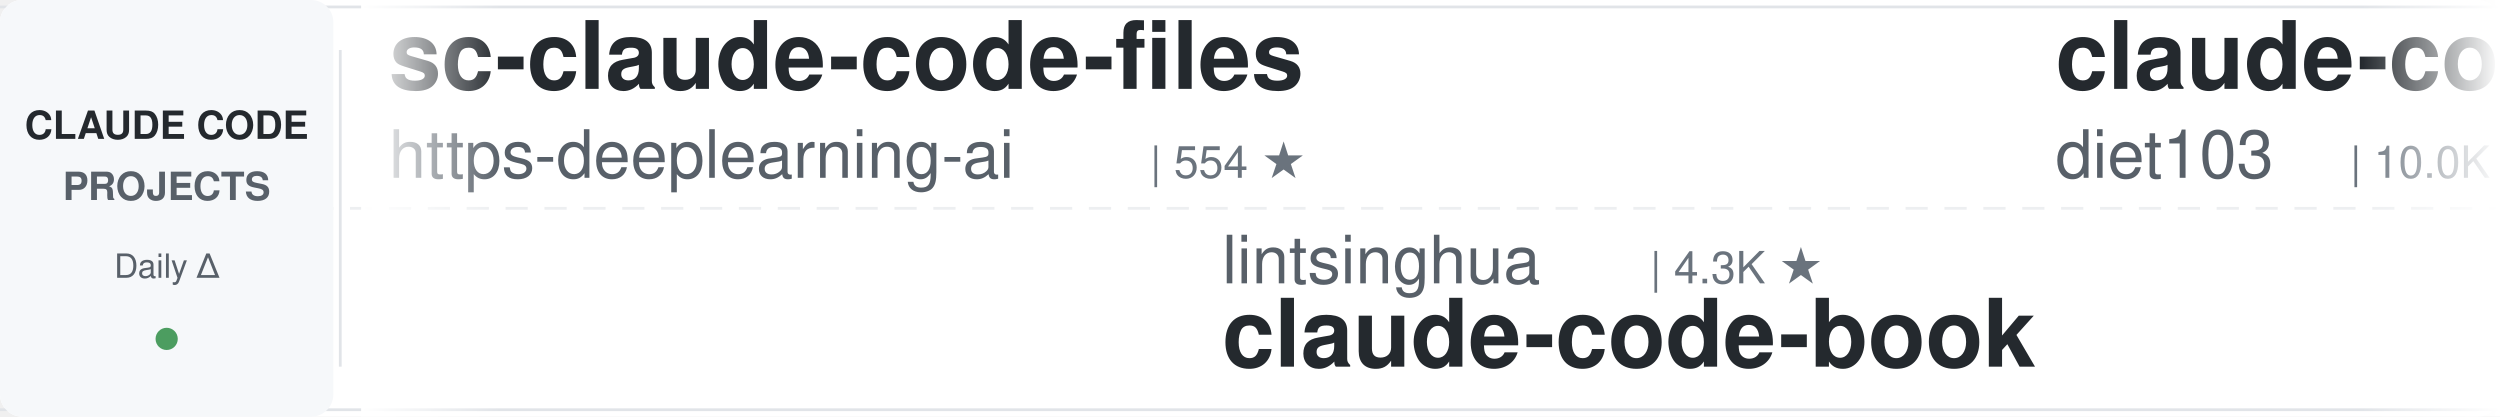
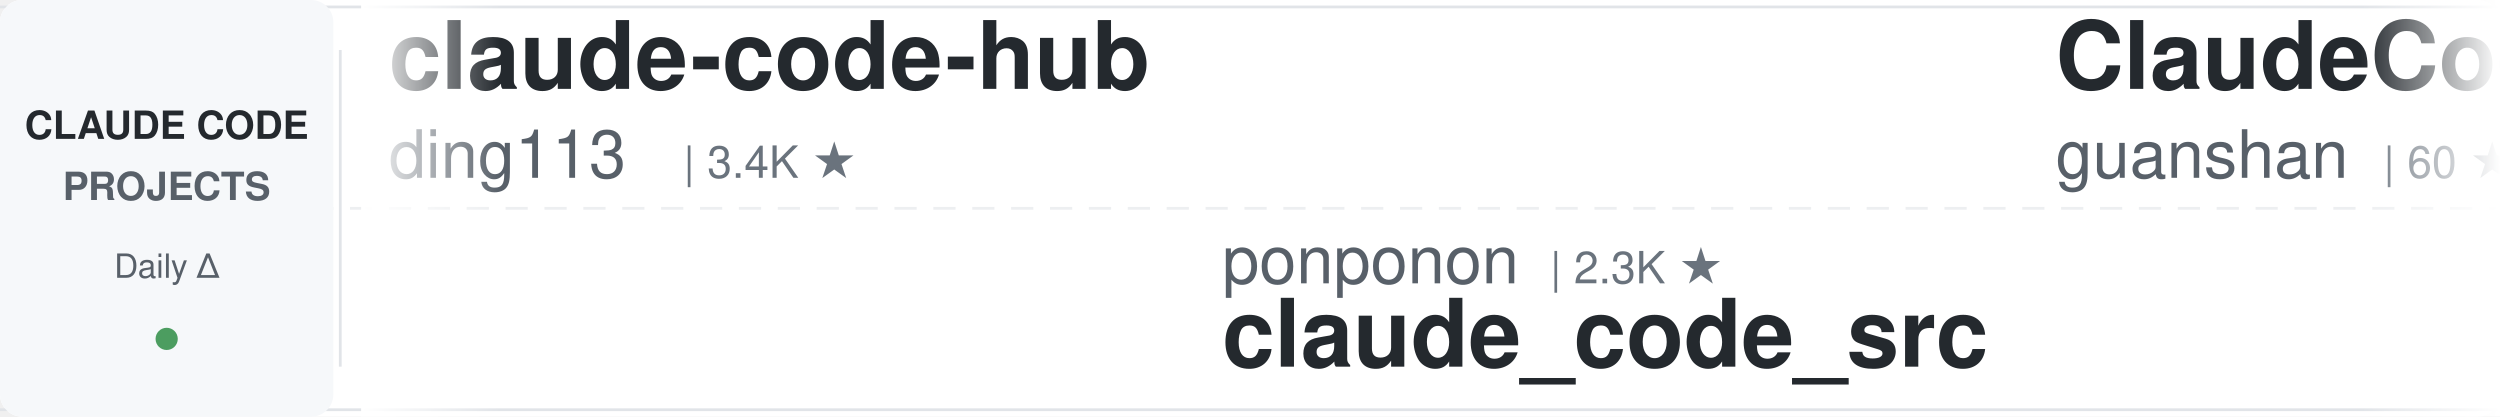
<svg xmlns="http://www.w3.org/2000/svg" width="900" height="150">
  <defs>
    <linearGradient id="awesomeLeftFade" x1="0%" y1="0%" x2="100%" y2="0%">
      <stop offset="0%" style="stop-color:#ffffff;stop-opacity:1" />
      <stop offset="100%" style="stop-color:#ffffff;stop-opacity:0" />
    </linearGradient>
    <linearGradient id="awesomeRightFade" x1="0%" y1="0%" x2="100%" y2="0%">
      <stop offset="0%" style="stop-color:#ffffff;stop-opacity:0" />
      <stop offset="100%" style="stop-color:#ffffff;stop-opacity:1" />
    </linearGradient>
  </defs>
  <rect width="900" height="150" fill="#ffffff" rx="8" />
  <rect x="0" y="2" width="900" height="1" fill="#e1e4e8" />
  <rect x="0" y="147" width="900" height="1" fill="#e1e4e8" />
  <line x1="0" y1="75" x2="900" y2="75" stroke="#e1e4e8" stroke-width="1" stroke-dasharray="8 6" opacity="0.6" />
  <rect x="0" y="0" width="120" height="150" fill="#f6f8fa" rx="8" />
  <text x="60" y="50" font-family="-apple-system, BlinkMacSystemFont, 'Segoe UI', Helvetica, Arial, sans-serif" font-size="14" font-weight="600" fill="#24292e" text-anchor="middle">CLAUDE CODE</text>
  <text x="60" y="72" font-family="-apple-system, BlinkMacSystemFont, 'Segoe UI', Helvetica, Arial, sans-serif" font-size="14" font-weight="600" fill="#586069" text-anchor="middle">PROJECTS</text>
  <text x="60" y="100" font-family="-apple-system, BlinkMacSystemFont, 'Segoe UI', Helvetica, Arial, sans-serif" font-size="12" font-weight="500" fill="#586069" text-anchor="middle">Daily Δ</text>
  <circle cx="60" cy="122" r="4" fill="#22863a" opacity="0.8" />
  <rect x="122" y="18" width="1" height="114" fill="#e1e4e8" />
  <clipPath id="awesomeTickerClip">
    <rect x="130" y="0" width="770" height="150" />
  </clipPath>
  <g clip-path="url(#awesomeTickerClip)">
    <g id="awesomeTickerItems">
      <animateTransform attributeName="transform" attributeType="XML" type="translate" from="0 0" to="-3000 0" dur="54s" repeatCount="indefinite" />
      <g transform="translate(0, 0)">
-         <text x="140" y="32" font-family="-apple-system, BlinkMacSystemFont, 'Segoe UI', Helvetica, Arial, sans-serif" font-size="34" font-weight="600" fill="#24292e">sc-claude-code-files</text>
-         <text x="140" y="64" font-family="-apple-system, BlinkMacSystemFont, 'Segoe UI', Helvetica, Arial, sans-serif" font-size="24" font-weight="400" fill="#586069">https-deeplearning-ai</text>
-         <text x="414" y="64" font-family="-apple-system, BlinkMacSystemFont, 'Segoe UI', Helvetica, Arial, sans-serif" font-size="16" font-weight="500" fill="#6a737d">| 554 ★</text>
+         <text x="140" y="32" font-family="-apple-system, BlinkMacSystemFont, 'Segoe UI', Helvetica, Arial, sans-serif" font-size="34" font-weight="600" fill="#24292e">claude-code-hub</text>
+         <text x="140" y="64" font-family="-apple-system, BlinkMacSystemFont, 'Segoe UI', Helvetica, Arial, sans-serif" font-size="24" font-weight="400" fill="#586069">ding113</text>
+         <text x="246" y="64" font-family="-apple-system, BlinkMacSystemFont, 'Segoe UI', Helvetica, Arial, sans-serif" font-size="16" font-weight="500" fill="#6a737d">| 3.4K ★</text>
      </g>
      <g transform="translate(300, 0)">
-         <text x="140" y="102" font-family="-apple-system, BlinkMacSystemFont, 'Segoe UI', Helvetica, Arial, sans-serif" font-size="24" font-weight="400" fill="#586069">lintsinghua</text>
-         <text x="294" y="102" font-family="-apple-system, BlinkMacSystemFont, 'Segoe UI', Helvetica, Arial, sans-serif" font-size="16" font-weight="500" fill="#6a737d">| 4.3K ★</text>
-         <text x="140" y="132" font-family="-apple-system, BlinkMacSystemFont, 'Segoe UI', Helvetica, Arial, sans-serif" font-size="34" font-weight="600" fill="#24292e">claude-code-book</text>
+         <text x="140" y="102" font-family="-apple-system, BlinkMacSystemFont, 'Segoe UI', Helvetica, Arial, sans-serif" font-size="24" font-weight="400" fill="#586069">ponponon</text>
+         <text x="258" y="102" font-family="-apple-system, BlinkMacSystemFont, 'Segoe UI', Helvetica, Arial, sans-serif" font-size="16" font-weight="500" fill="#6a737d">| 2.3K ★</text>
+         <text x="140" y="132" font-family="-apple-system, BlinkMacSystemFont, 'Segoe UI', Helvetica, Arial, sans-serif" font-size="34" font-weight="600" fill="#24292e">claude_code_src</text>
      </g>
      <g transform="translate(600, 0)">
-         <text x="140" y="32" font-family="-apple-system, BlinkMacSystemFont, 'Segoe UI', Helvetica, Arial, sans-serif" font-size="34" font-weight="600" fill="#24292e">claude-code-infrastructu...</text>
-         <text x="140" y="64" font-family="-apple-system, BlinkMacSystemFont, 'Segoe UI', Helvetica, Arial, sans-serif" font-size="24" font-weight="400" fill="#586069">diet103</text>
-         <text x="246" y="64" font-family="-apple-system, BlinkMacSystemFont, 'Segoe UI', Helvetica, Arial, sans-serif" font-size="16" font-weight="500" fill="#6a737d">| 10.0K ★</text>
-         <text x="332" y="64" font-family="-apple-system, BlinkMacSystemFont, 'Segoe UI', Helvetica, Arial, sans-serif" font-size="16" font-weight="500" fill="#22863a"> +1</text>
-       </g>
-       <g transform="translate(900, 0)">
-         <text x="140" y="102" font-family="-apple-system, BlinkMacSystemFont, 'Segoe UI', Helvetica, Arial, sans-serif" font-size="24" font-weight="400" fill="#586069">OneRedOak</text>
-         <text x="270" y="102" font-family="-apple-system, BlinkMacSystemFont, 'Segoe UI', Helvetica, Arial, sans-serif" font-size="16" font-weight="500" fill="#6a737d">| 3.9K ★</text>
-         <text x="347" y="102" font-family="-apple-system, BlinkMacSystemFont, 'Segoe UI', Helvetica, Arial, sans-serif" font-size="16" font-weight="500" fill="#22863a"> +1</text>
-         <text x="140" y="132" font-family="-apple-system, BlinkMacSystemFont, 'Segoe UI', Helvetica, Arial, sans-serif" font-size="34" font-weight="600" fill="#24292e">claude-code-workflows</text>
-       </g>
-       <g transform="translate(1200, 0)">
        <text x="140" y="32" font-family="-apple-system, BlinkMacSystemFont, 'Segoe UI', Helvetica, Arial, sans-serif" font-size="34" font-weight="600" fill="#24292e">ClaudeCode</text>
        <text x="140" y="64" font-family="-apple-system, BlinkMacSystemFont, 'Segoe UI', Helvetica, Arial, sans-serif" font-size="24" font-weight="400" fill="#586069">guanshan</text>
        <text x="258" y="64" font-family="-apple-system, BlinkMacSystemFont, 'Segoe UI', Helvetica, Arial, sans-serif" font-size="16" font-weight="500" fill="#6a737d">| 60 ★</text>
      </g>
+       <g transform="translate(900, 0)">
+         <text x="140" y="102" font-family="-apple-system, BlinkMacSystemFont, 'Segoe UI', Helvetica, Arial, sans-serif" font-size="24" font-weight="400" fill="#586069">alejandrobalderas</text>
+         <text x="366" y="102" font-family="-apple-system, BlinkMacSystemFont, 'Segoe UI', Helvetica, Arial, sans-serif" font-size="16" font-weight="500" fill="#6a737d">| 2.9K ★</text>
+         <text x="140" y="132" font-family="-apple-system, BlinkMacSystemFont, 'Segoe UI', Helvetica, Arial, sans-serif" font-size="34" font-weight="600" fill="#24292e">claude-code-from-source</text>
+       </g>
+       <g transform="translate(1200, 0)">
+         <text x="140" y="32" font-family="-apple-system, BlinkMacSystemFont, 'Segoe UI', Helvetica, Arial, sans-serif" font-size="34" font-weight="600" fill="#24292e">ECC</text>
+         <text x="140" y="64" font-family="-apple-system, BlinkMacSystemFont, 'Segoe UI', Helvetica, Arial, sans-serif" font-size="24" font-weight="400" fill="#586069">affaan-m</text>
+         <text x="258" y="64" font-family="-apple-system, BlinkMacSystemFont, 'Segoe UI', Helvetica, Arial, sans-serif" font-size="16" font-weight="500" fill="#6a737d">| 268.3K ★</text>
+         <text x="353" y="64" font-family="-apple-system, BlinkMacSystemFont, 'Segoe UI', Helvetica, Arial, sans-serif" font-size="16" font-weight="500" fill="#22863a"> +113</text>
+       </g>
      <g transform="translate(1500, 0)">
+         <text x="140" y="102" font-family="-apple-system, BlinkMacSystemFont, 'Segoe UI', Helvetica, Arial, sans-serif" font-size="24" font-weight="400" fill="#586069">fazxes</text>
+         <text x="234" y="102" font-family="-apple-system, BlinkMacSystemFont, 'Segoe UI', Helvetica, Arial, sans-serif" font-size="16" font-weight="500" fill="#6a737d">| 242 ★</text>
+         <text x="140" y="132" font-family="-apple-system, BlinkMacSystemFont, 'Segoe UI', Helvetica, Arial, sans-serif" font-size="34" font-weight="600" fill="#24292e">Claude-code</text>
+       </g>
+       <g transform="translate(1800, 0)">
+         <text x="140" y="32" font-family="-apple-system, BlinkMacSystemFont, 'Segoe UI', Helvetica, Arial, sans-serif" font-size="34" font-weight="600" fill="#24292e">oh-my-claudecode</text>
+         <text x="140" y="64" font-family="-apple-system, BlinkMacSystemFont, 'Segoe UI', Helvetica, Arial, sans-serif" font-size="24" font-weight="400" fill="#586069">Yeachan-Heo</text>
+         <text x="294" y="64" font-family="-apple-system, BlinkMacSystemFont, 'Segoe UI', Helvetica, Arial, sans-serif" font-size="16" font-weight="500" fill="#6a737d">| 39.4K ★</text>
+         <text x="380" y="64" font-family="-apple-system, BlinkMacSystemFont, 'Segoe UI', Helvetica, Arial, sans-serif" font-size="16" font-weight="500" fill="#22863a"> +2</text>
+       </g>
+       <g transform="translate(2100, 0)">
        <text x="140" y="102" font-family="-apple-system, BlinkMacSystemFont, 'Segoe UI', Helvetica, Arial, sans-serif" font-size="24" font-weight="400" fill="#586069">ghuntley</text>
        <text x="258" y="102" font-family="-apple-system, BlinkMacSystemFont, 'Segoe UI', Helvetica, Arial, sans-serif" font-size="16" font-weight="500" fill="#6a737d">| 992 ★</text>
        <text x="140" y="132" font-family="-apple-system, BlinkMacSystemFont, 'Segoe UI', Helvetica, Arial, sans-serif" font-size="34" font-weight="600" fill="#24292e">claude-code-source-code-...</text>
      </g>
-       <g transform="translate(1800, 0)">
-         <text x="140" y="32" font-family="-apple-system, BlinkMacSystemFont, 'Segoe UI', Helvetica, Arial, sans-serif" font-size="34" font-weight="600" fill="#24292e">how-claude-code-works</text>
-         <text x="140" y="64" font-family="-apple-system, BlinkMacSystemFont, 'Segoe UI', Helvetica, Arial, sans-serif" font-size="24" font-weight="400" fill="#586069">Windy3f3f3f3f</text>
-         <text x="318" y="64" font-family="-apple-system, BlinkMacSystemFont, 'Segoe UI', Helvetica, Arial, sans-serif" font-size="16" font-weight="500" fill="#6a737d">| 3.7K ★</text>
-         <text x="395" y="64" font-family="-apple-system, BlinkMacSystemFont, 'Segoe UI', Helvetica, Arial, sans-serif" font-size="16" font-weight="500" fill="#22863a"> +1</text>
-       </g>
-       <g transform="translate(2100, 0)">
-         <text x="140" y="102" font-family="-apple-system, BlinkMacSystemFont, 'Segoe UI', Helvetica, Arial, sans-serif" font-size="24" font-weight="400" fill="#586069">zstmfhy</text>
-         <text x="246" y="102" font-family="-apple-system, BlinkMacSystemFont, 'Segoe UI', Helvetica, Arial, sans-serif" font-size="16" font-weight="500" fill="#6a737d">| 189 ★</text>
-         <text x="140" y="132" font-family="-apple-system, BlinkMacSystemFont, 'Segoe UI', Helvetica, Arial, sans-serif" font-size="34" font-weight="600" fill="#24292e">Claude-code</text>
-       </g>
      <g transform="translate(2400, 0)">
-         <text x="140" y="32" font-family="-apple-system, BlinkMacSystemFont, 'Segoe UI', Helvetica, Arial, sans-serif" font-size="34" font-weight="600" fill="#24292e">claude-code-source-code</text>
-         <text x="140" y="64" font-family="-apple-system, BlinkMacSystemFont, 'Segoe UI', Helvetica, Arial, sans-serif" font-size="24" font-weight="400" fill="#586069">777genius</text>
-         <text x="270" y="64" font-family="-apple-system, BlinkMacSystemFont, 'Segoe UI', Helvetica, Arial, sans-serif" font-size="16" font-weight="500" fill="#6a737d">| 932 ★</text>
+         <text x="140" y="32" font-family="-apple-system, BlinkMacSystemFont, 'Segoe UI', Helvetica, Arial, sans-serif" font-size="34" font-weight="600" fill="#24292e">claude-code-analysis</text>
+         <text x="140" y="64" font-family="-apple-system, BlinkMacSystemFont, 'Segoe UI', Helvetica, Arial, sans-serif" font-size="24" font-weight="400" fill="#586069">liuup</text>
+         <text x="222" y="64" font-family="-apple-system, BlinkMacSystemFont, 'Segoe UI', Helvetica, Arial, sans-serif" font-size="16" font-weight="500" fill="#6a737d">| 4.0K ★</text>
      </g>
      <g transform="translate(2700, 0)">
-         <text x="140" y="102" font-family="-apple-system, BlinkMacSystemFont, 'Segoe UI', Helvetica, Arial, sans-serif" font-size="24" font-weight="400" fill="#586069">pengchengneo</text>
-         <text x="306" y="102" font-family="-apple-system, BlinkMacSystemFont, 'Segoe UI', Helvetica, Arial, sans-serif" font-size="16" font-weight="500" fill="#6a737d">| 1.8K ★</text>
-         <text x="140" y="132" font-family="-apple-system, BlinkMacSystemFont, 'Segoe UI', Helvetica, Arial, sans-serif" font-size="34" font-weight="600" fill="#24292e">Claude-Code</text>
+         <text x="140" y="102" font-family="-apple-system, BlinkMacSystemFont, 'Segoe UI', Helvetica, Arial, sans-serif" font-size="24" font-weight="400" fill="#586069">edmund-io</text>
+         <text x="270" y="102" font-family="-apple-system, BlinkMacSystemFont, 'Segoe UI', Helvetica, Arial, sans-serif" font-size="16" font-weight="500" fill="#6a737d">| 1.5K ★</text>
+         <text x="140" y="132" font-family="-apple-system, BlinkMacSystemFont, 'Segoe UI', Helvetica, Arial, sans-serif" font-size="34" font-weight="600" fill="#24292e">edmunds-claude-code</text>
      </g>
      <g transform="translate(3000, 0)">
-         <text x="140" y="32" font-family="-apple-system, BlinkMacSystemFont, 'Segoe UI', Helvetica, Arial, sans-serif" font-size="34" font-weight="600" fill="#24292e">sc-claude-code-files</text>
-         <text x="140" y="64" font-family="-apple-system, BlinkMacSystemFont, 'Segoe UI', Helvetica, Arial, sans-serif" font-size="24" font-weight="400" fill="#586069">https-deeplearning-ai</text>
-         <text x="414" y="64" font-family="-apple-system, BlinkMacSystemFont, 'Segoe UI', Helvetica, Arial, sans-serif" font-size="16" font-weight="500" fill="#6a737d">| 554 ★</text>
+         <text x="140" y="32" font-family="-apple-system, BlinkMacSystemFont, 'Segoe UI', Helvetica, Arial, sans-serif" font-size="34" font-weight="600" fill="#24292e">claude-code-hub</text>
+         <text x="140" y="64" font-family="-apple-system, BlinkMacSystemFont, 'Segoe UI', Helvetica, Arial, sans-serif" font-size="24" font-weight="400" fill="#586069">ding113</text>
+         <text x="246" y="64" font-family="-apple-system, BlinkMacSystemFont, 'Segoe UI', Helvetica, Arial, sans-serif" font-size="16" font-weight="500" fill="#6a737d">| 3.4K ★</text>
      </g>
      <g transform="translate(3300, 0)">
-         <text x="140" y="102" font-family="-apple-system, BlinkMacSystemFont, 'Segoe UI', Helvetica, Arial, sans-serif" font-size="24" font-weight="400" fill="#586069">lintsinghua</text>
-         <text x="294" y="102" font-family="-apple-system, BlinkMacSystemFont, 'Segoe UI', Helvetica, Arial, sans-serif" font-size="16" font-weight="500" fill="#6a737d">| 4.3K ★</text>
-         <text x="140" y="132" font-family="-apple-system, BlinkMacSystemFont, 'Segoe UI', Helvetica, Arial, sans-serif" font-size="34" font-weight="600" fill="#24292e">claude-code-book</text>
+         <text x="140" y="102" font-family="-apple-system, BlinkMacSystemFont, 'Segoe UI', Helvetica, Arial, sans-serif" font-size="24" font-weight="400" fill="#586069">ponponon</text>
+         <text x="258" y="102" font-family="-apple-system, BlinkMacSystemFont, 'Segoe UI', Helvetica, Arial, sans-serif" font-size="16" font-weight="500" fill="#6a737d">| 2.3K ★</text>
+         <text x="140" y="132" font-family="-apple-system, BlinkMacSystemFont, 'Segoe UI', Helvetica, Arial, sans-serif" font-size="34" font-weight="600" fill="#24292e">claude_code_src</text>
      </g>
      <g transform="translate(3600, 0)">
-         <text x="140" y="32" font-family="-apple-system, BlinkMacSystemFont, 'Segoe UI', Helvetica, Arial, sans-serif" font-size="34" font-weight="600" fill="#24292e">claude-code-infrastructu...</text>
-         <text x="140" y="64" font-family="-apple-system, BlinkMacSystemFont, 'Segoe UI', Helvetica, Arial, sans-serif" font-size="24" font-weight="400" fill="#586069">diet103</text>
-         <text x="246" y="64" font-family="-apple-system, BlinkMacSystemFont, 'Segoe UI', Helvetica, Arial, sans-serif" font-size="16" font-weight="500" fill="#6a737d">| 10.0K ★</text>
-         <text x="332" y="64" font-family="-apple-system, BlinkMacSystemFont, 'Segoe UI', Helvetica, Arial, sans-serif" font-size="16" font-weight="500" fill="#22863a"> +1</text>
+         <text x="140" y="32" font-family="-apple-system, BlinkMacSystemFont, 'Segoe UI', Helvetica, Arial, sans-serif" font-size="34" font-weight="600" fill="#24292e">ClaudeCode</text>
+         <text x="140" y="64" font-family="-apple-system, BlinkMacSystemFont, 'Segoe UI', Helvetica, Arial, sans-serif" font-size="24" font-weight="400" fill="#586069">guanshan</text>
+         <text x="258" y="64" font-family="-apple-system, BlinkMacSystemFont, 'Segoe UI', Helvetica, Arial, sans-serif" font-size="16" font-weight="500" fill="#6a737d">| 60 ★</text>
      </g>
      <g transform="translate(3900, 0)">
-         <text x="140" y="102" font-family="-apple-system, BlinkMacSystemFont, 'Segoe UI', Helvetica, Arial, sans-serif" font-size="24" font-weight="400" fill="#586069">OneRedOak</text>
-         <text x="270" y="102" font-family="-apple-system, BlinkMacSystemFont, 'Segoe UI', Helvetica, Arial, sans-serif" font-size="16" font-weight="500" fill="#6a737d">| 3.9K ★</text>
-         <text x="347" y="102" font-family="-apple-system, BlinkMacSystemFont, 'Segoe UI', Helvetica, Arial, sans-serif" font-size="16" font-weight="500" fill="#22863a"> +1</text>
-         <text x="140" y="132" font-family="-apple-system, BlinkMacSystemFont, 'Segoe UI', Helvetica, Arial, sans-serif" font-size="34" font-weight="600" fill="#24292e">claude-code-workflows</text>
+         <text x="140" y="102" font-family="-apple-system, BlinkMacSystemFont, 'Segoe UI', Helvetica, Arial, sans-serif" font-size="24" font-weight="400" fill="#586069">alejandrobalderas</text>
+         <text x="366" y="102" font-family="-apple-system, BlinkMacSystemFont, 'Segoe UI', Helvetica, Arial, sans-serif" font-size="16" font-weight="500" fill="#6a737d">| 2.9K ★</text>
+         <text x="140" y="132" font-family="-apple-system, BlinkMacSystemFont, 'Segoe UI', Helvetica, Arial, sans-serif" font-size="34" font-weight="600" fill="#24292e">claude-code-from-source</text>
      </g>
    </g>
  </g>
  <rect x="130" y="0" width="50" height="150" fill="url(#awesomeLeftFade)" />
  <rect x="850" y="0" width="50" height="150" fill="url(#awesomeRightFade)" />
</svg>
